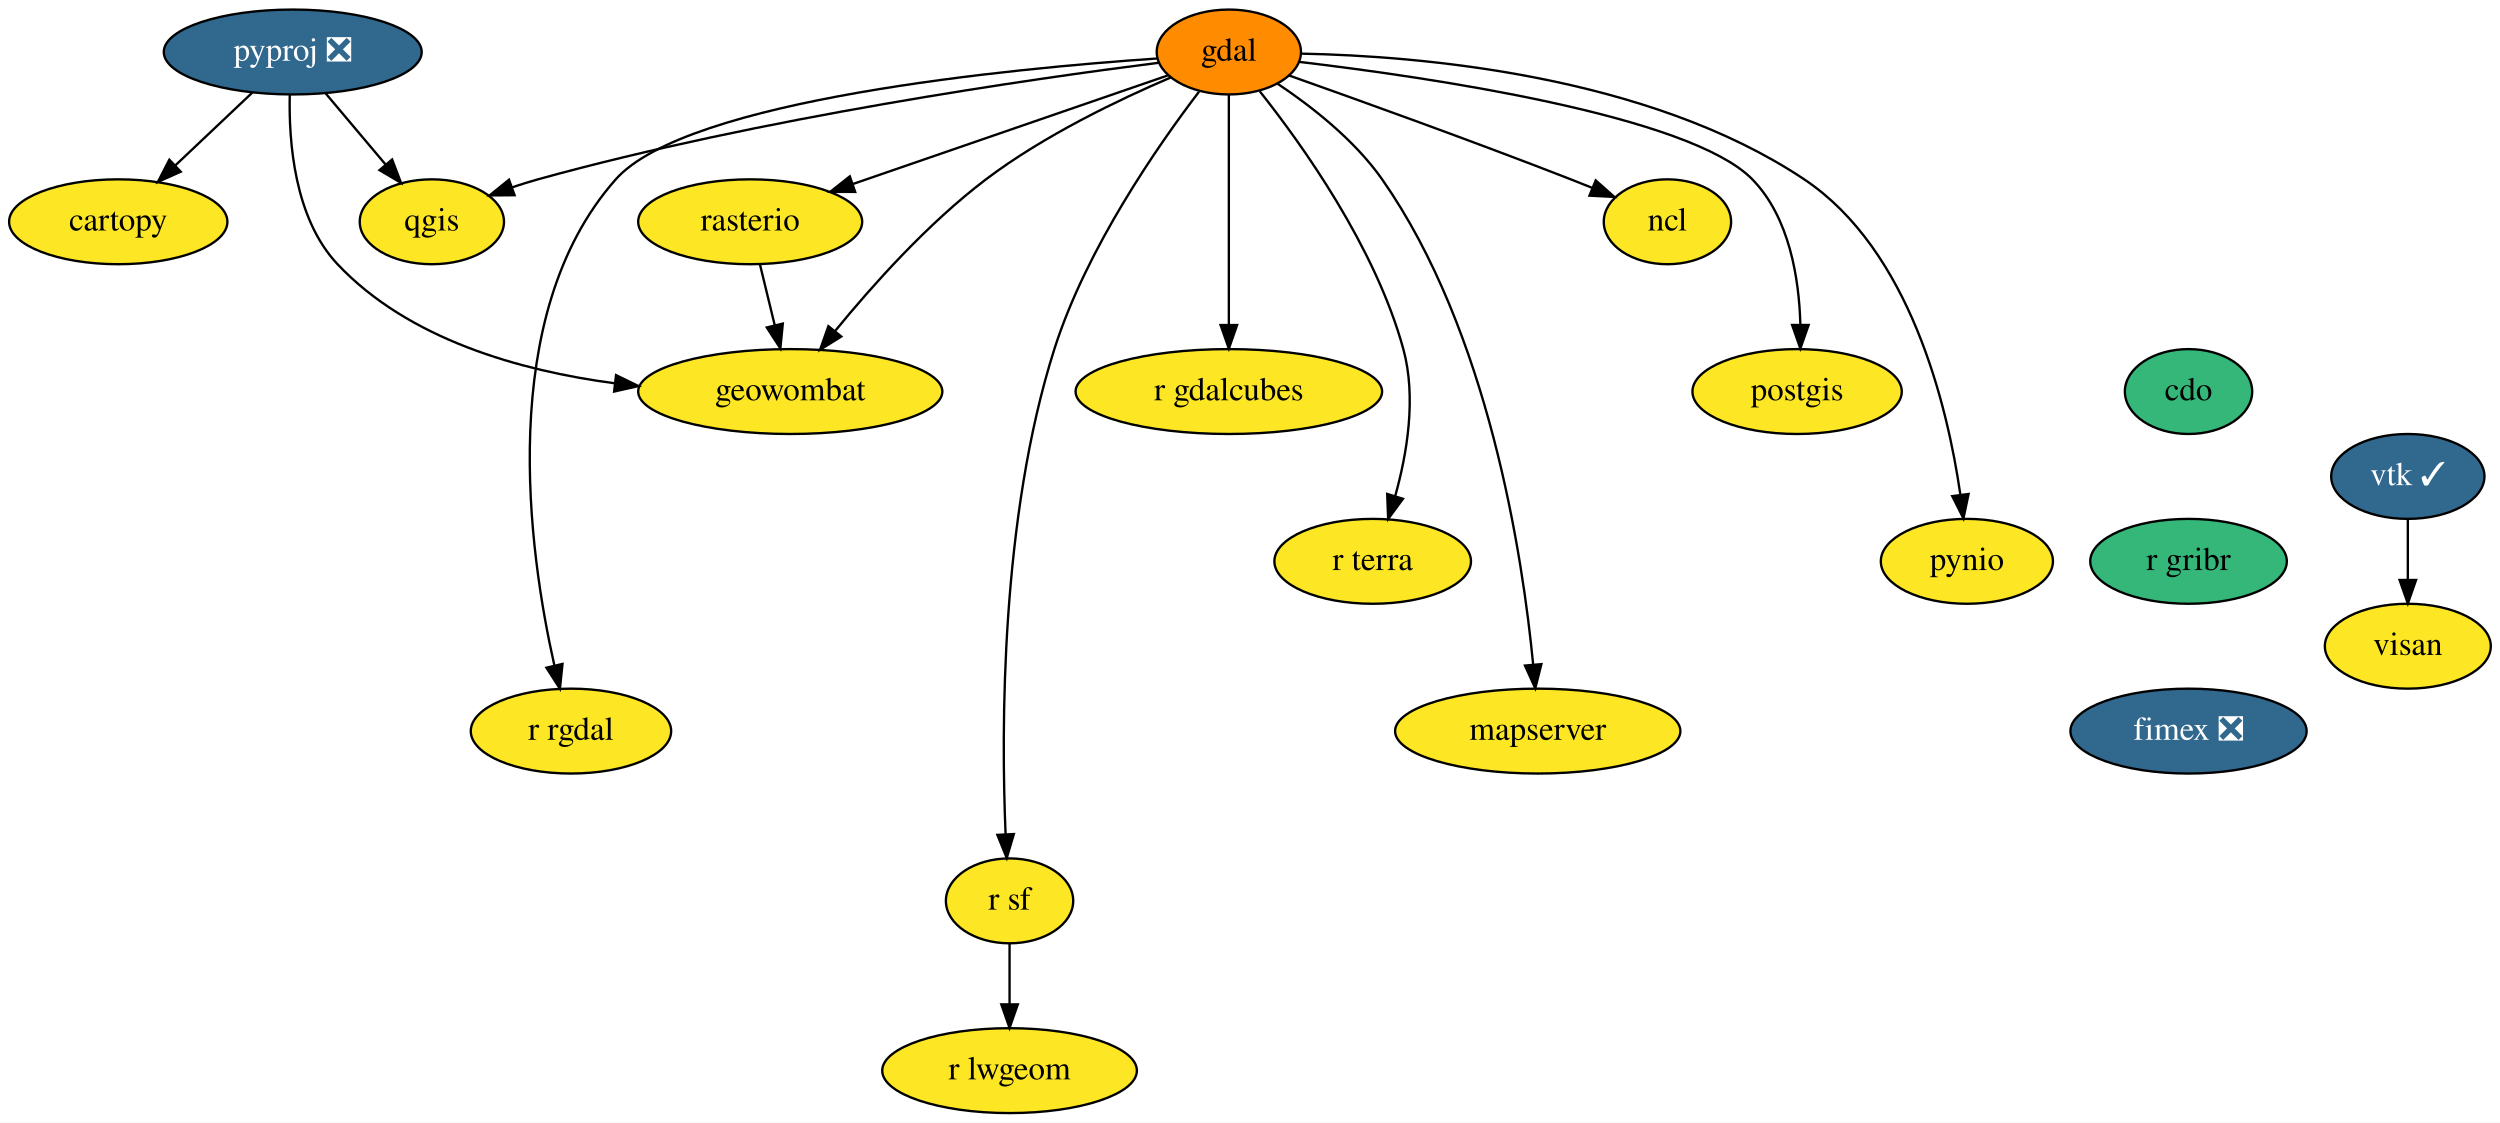
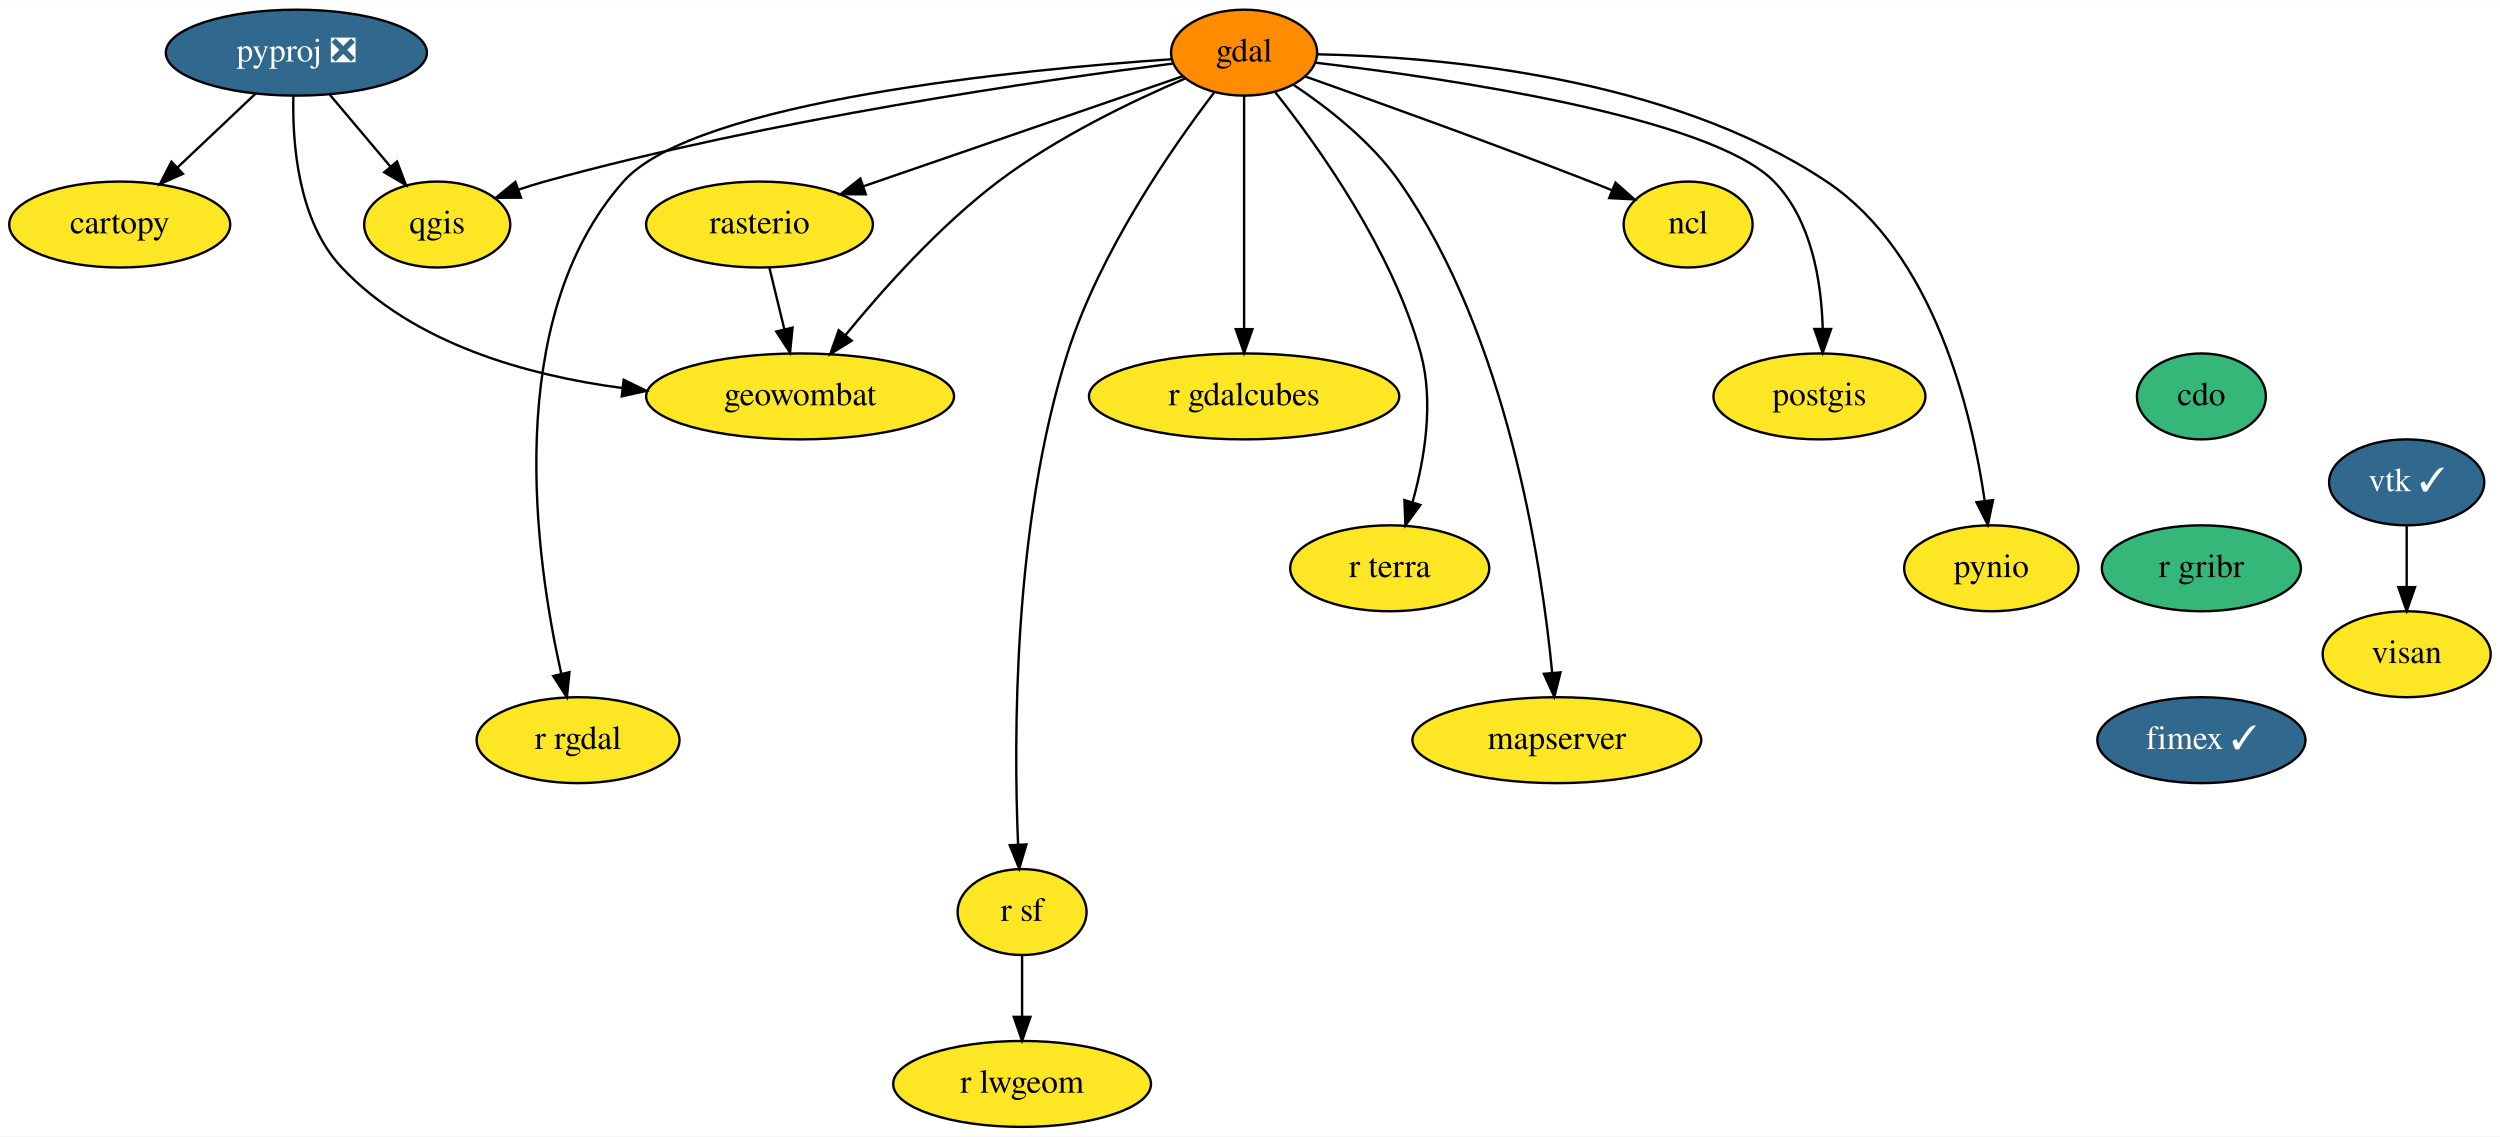
- <svg xmlns="http://www.w3.org/2000/svg" xmlns:xlink="http://www.w3.org/1999/xlink" width="1060pt" height="476pt" viewBox="0.00 0.00 1060.24 476.00">
+ <svg xmlns="http://www.w3.org/2000/svg" xmlns:xlink="http://www.w3.org/1999/xlink" width="1047pt" height="476pt" viewBox="0.00 0.00 1047.24 476.00">
  <g id="graph0" class="graph" transform="scale(1 1) rotate(0) translate(4 472)">
-     <polygon fill="white" stroke="none" points="-4,4 -4,-472 1056.24,-472 1056.24,4 -4,4" />
+     <polygon fill="white" stroke="none" points="-4,4 -4,-472 1043.24,-472 1043.24,4 -4,4" />
    <g id="node1" class="node">
      <g id="a_node1">
        <a xlink:href="https://github.com/conda-forge/cartopy-feedstock" xlink:title="cartopy">
          <ellipse fill="#fde725" stroke="black" cx="46.15" cy="-378" rx="46.29" ry="18" />
          <text text-anchor="middle" x="46.15" y="-374.3" font-family="Times,serif" font-size="14.00">cartopy</text>
        </a>
      </g>
    </g>
    <g id="node2" class="node">
      <g id="a_node2">
        <a xlink:href="https://github.com/conda-forge/cdo-feedstock" xlink:title="cdo">
-           <ellipse fill="#35b779" stroke="black" cx="924.15" cy="-306" rx="27" ry="18" />
-           <text text-anchor="middle" x="924.15" y="-302.3" font-family="Times,serif" font-size="14.00">cdo</text>
+           <ellipse fill="#35b779" stroke="black" cx="918.15" cy="-306" rx="27" ry="18" />
+           <text text-anchor="middle" x="918.15" y="-302.3" font-family="Times,serif" font-size="14.00">cdo</text>
        </a>
      </g>
    </g>
    <g id="node3" class="node">
      <g id="a_node3">
        <a xlink:href="https://github.com/conda-forge/r-gribr-feedstock" xlink:title="r gribr">
-           <ellipse fill="#35b779" stroke="black" cx="924.15" cy="-234" rx="41.69" ry="18" />
-           <text text-anchor="middle" x="924.15" y="-230.3" font-family="Times,serif" font-size="14.00">r gribr</text>
+           <ellipse fill="#35b779" stroke="black" cx="918.15" cy="-234" rx="41.69" ry="18" />
+           <text text-anchor="middle" x="918.15" y="-230.3" font-family="Times,serif" font-size="14.00">r gribr</text>
        </a>
      </g>
    </g>
    <g id="node20" class="node">
      <g id="a_node20">
-         <a xlink:href="https://github.com/conda-forge/fimex-feedstock/pull/39" xlink:title="fimex ❎">
-           <ellipse fill="#31688e" stroke="black" cx="924.15" cy="-162" rx="50.09" ry="18" />
-           <text text-anchor="middle" x="924.15" y="-158.3" font-family="Times,serif" font-size="14.00" fill="white">fimex ❎</text>
+         <a xlink:href="https://github.com/conda-forge/fimex-feedstock/pull/39" xlink:title="fimex ✓">
+           <ellipse fill="#31688e" stroke="black" cx="918.15" cy="-162" rx="43.59" ry="18" />
+           <text text-anchor="middle" x="918.15" y="-158.3" font-family="Times,serif" font-size="14.00" fill="white">fimex ✓</text>
        </a>
      </g>
    </g>
    <g id="node4" class="node">
      <g id="a_node4">
        <a xlink:href="https://github.com/conda-forge/gdal-feedstock" xlink:title="gdal">
          <ellipse fill="#ff8c00" stroke="black" cx="517.15" cy="-450" rx="30.59" ry="18" />
          <text text-anchor="middle" x="517.15" y="-446.3" font-family="Times,serif" font-size="14.00">gdal</text>
        </a>
      </g>
    </g>
    <g id="node5" class="node">
      <g id="a_node5">
        <a xlink:href="https://github.com/conda-forge/ncl-feedstock" xlink:title="ncl">
          <ellipse fill="#fde725" stroke="black" cx="703.15" cy="-378" rx="27" ry="18" />
          <text text-anchor="middle" x="703.15" y="-374.3" font-family="Times,serif" font-size="14.00">ncl</text>
        </a>
      </g>
    </g>
    <g id="edge2" class="edge">
      <path fill="none" stroke="black" d="M542.68,-440.04C571.74,-429.75 620.57,-412.21 662.15,-396 665.07,-394.86 668.1,-393.65 671.12,-392.43" />
      <polygon fill="black" stroke="black" points="672.73,-395.55 680.66,-388.53 670.08,-389.08 672.73,-395.55" />
    </g>
    <g id="node6" class="node">
      <g id="a_node6">
        <a xlink:href="https://github.com/conda-forge/postgis-feedstock" xlink:title="postgis">
          <ellipse fill="#fde725" stroke="black" cx="758.15" cy="-306" rx="44.39" ry="18" />
          <text text-anchor="middle" x="758.15" y="-302.3" font-family="Times,serif" font-size="14.00">postgis</text>
        </a>
      </g>
    </g>
    <g id="edge3" class="edge">
      <path fill="none" stroke="black" d="M547.28,-445.77C601.56,-439.34 712.64,-423.15 739.15,-396 754.88,-379.88 758.98,-354.1 759.53,-334.43" />
      <polygon fill="black" stroke="black" points="763.03,-334.23 759.52,-324.23 756.03,-334.23 763.03,-334.23" />
    </g>
    <g id="node7" class="node">
      <g id="a_node7">
        <a xlink:href="https://github.com/conda-forge/pynio-feedstock" xlink:title="pynio">
          <ellipse fill="#fde725" stroke="black" cx="830.15" cy="-234" rx="36.5" ry="18" />
          <text text-anchor="middle" x="830.15" y="-230.3" font-family="Times,serif" font-size="14.00">pynio</text>
        </a>
      </g>
    </g>
    <g id="edge4" class="edge">
      <path fill="none" stroke="black" d="M548.05,-449.3C597.26,-448.34 694.64,-440.42 761.15,-396 806.14,-365.95 821.92,-299.89 827.36,-262.4" />
      <polygon fill="black" stroke="black" points="830.87,-262.56 828.69,-252.19 823.93,-261.66 830.87,-262.56" />
    </g>
    <g id="node8" class="node">
      <g id="a_node8">
        <a xlink:href="https://github.com/conda-forge/qgis-feedstock" xlink:title="qgis">
          <ellipse fill="#fde725" stroke="black" cx="179.15" cy="-378" rx="30.59" ry="18" />
          <text text-anchor="middle" x="179.15" y="-374.3" font-family="Times,serif" font-size="14.00">qgis</text>
        </a>
      </g>
    </g>
    <g id="edge5" class="edge">
      <path fill="none" stroke="black" d="M487.22,-445.42C433.74,-438.62 318.55,-422.14 224.15,-396 220.55,-395.01 216.85,-393.84 213.17,-392.6" />
      <polygon fill="black" stroke="black" points="214.23,-389.26 203.63,-389.18 211.87,-395.85 214.23,-389.26" />
    </g>
    <g id="node9" class="node">
      <g id="a_node9">
        <a xlink:href="https://github.com/conda-forge/r-rgdal-feedstock" xlink:title="r rgdal">
          <ellipse fill="#fde725" stroke="black" cx="238.15" cy="-162" rx="42.49" ry="18" />
          <text text-anchor="middle" x="238.15" y="-158.3" font-family="Times,serif" font-size="14.00">r rgdal</text>
        </a>
      </g>
    </g>
    <g id="edge6" class="edge">
      <path fill="none" stroke="black" d="M486.88,-447.26C424.99,-443.03 287.25,-429.95 257.15,-396 205.95,-338.27 220.32,-237.78 231.1,-189.88" />
      <polygon fill="black" stroke="black" points="234.55,-190.49 233.46,-179.96 227.74,-188.88 234.55,-190.49" />
    </g>
    <g id="node10" class="node">
      <g id="a_node10">
        <a xlink:href="https://github.com/conda-forge/r-sf-feedstock" xlink:title="r sf">
          <ellipse fill="#fde725" stroke="black" cx="424.15" cy="-90" rx="27" ry="18" />
          <text text-anchor="middle" x="424.15" y="-86.3" font-family="Times,serif" font-size="14.00">r sf</text>
        </a>
      </g>
    </g>
    <g id="edge7" class="edge">
      <path fill="none" stroke="black" d="M504.51,-433.17C487.21,-410.5 456.75,-366.78 443.15,-324 420.41,-252.51 420.6,-162.79 422.46,-118.43" />
      <polygon fill="black" stroke="black" points="425.97,-118.33 422.96,-108.17 418.98,-117.99 425.97,-118.33" />
    </g>
    <g id="node11" class="node">
      <g id="a_node11">
        <a xlink:href="https://github.com/conda-forge/rasterio-feedstock" xlink:title="rasterio">
          <ellipse fill="#fde725" stroke="black" cx="314.15" cy="-378" rx="47.5" ry="18" />
          <text text-anchor="middle" x="314.15" y="-374.3" font-family="Times,serif" font-size="14.00">rasterio</text>
        </a>
      </g>
    </g>
    <g id="edge8" class="edge">
      <path fill="none" stroke="black" d="M491.44,-440.13C457.83,-428.54 398.46,-408.07 357.75,-394.04" />
      <polygon fill="black" stroke="black" points="358.68,-390.66 348.09,-390.7 356.4,-397.27 358.68,-390.66" />
    </g>
    <g id="node12" class="node">
      <g id="a_node12">
        <a xlink:href="https://github.com/conda-forge/geowombat-feedstock" xlink:title="geowombat">
          <ellipse fill="#fde725" stroke="black" cx="331.15" cy="-306" rx="64.5" ry="18" />
          <text text-anchor="middle" x="331.15" y="-302.3" font-family="Times,serif" font-size="14.00">geowombat</text>
        </a>
      </g>
    </g>
    <g id="edge9" class="edge">
      <path fill="none" stroke="black" d="M492.46,-439.18C470.68,-429.87 438.68,-414.57 414.15,-396 389.49,-377.34 365.9,-350.93 350.21,-331.73" />
      <polygon fill="black" stroke="black" points="352.78,-329.34 343.79,-323.73 347.32,-333.72 352.78,-329.34" />
    </g>
    <g id="node13" class="node">
      <g id="a_node13">
        <a xlink:href="https://github.com/conda-forge/r-gdalcubes-feedstock" xlink:title="r gdalcubes">
          <ellipse fill="#fde725" stroke="black" cx="517.15" cy="-306" rx="65" ry="18" />
          <text text-anchor="middle" x="517.15" y="-302.3" font-family="Times,serif" font-size="14.00">r gdalcubes</text>
        </a>
      </g>
    </g>
    <g id="edge10" class="edge">
      <path fill="none" stroke="black" d="M517.15,-431.87C517.15,-407.67 517.15,-363.21 517.15,-334.39" />
      <polygon fill="black" stroke="black" points="520.65,-334.19 517.15,-324.19 513.65,-334.19 520.65,-334.19" />
    </g>
    <g id="node14" class="node">
      <g id="a_node14">
        <a xlink:href="https://github.com/conda-forge/r-terra-feedstock" xlink:title="r terra">
          <ellipse fill="#fde725" stroke="black" cx="578.15" cy="-234" rx="41.69" ry="18" />
          <text text-anchor="middle" x="578.15" y="-230.3" font-family="Times,serif" font-size="14.00">r terra</text>
        </a>
      </g>
    </g>
    <g id="edge11" class="edge">
      <path fill="none" stroke="black" d="M530.27,-433.32C548.15,-410.82 579.29,-367.3 591.15,-324 596.76,-303.48 592.72,-279.59 587.71,-261.73" />
      <polygon fill="black" stroke="black" points="590.99,-260.51 584.71,-251.98 584.3,-262.57 590.99,-260.51" />
    </g>
    <g id="node15" class="node">
      <g id="a_node15">
        <a xlink:href="https://github.com/conda-forge/mapserver-feedstock" xlink:title="mapserver">
          <ellipse fill="#fde725" stroke="black" cx="648.15" cy="-162" rx="60.5" ry="18" />
          <text text-anchor="middle" x="648.15" y="-158.3" font-family="Times,serif" font-size="14.00">mapserver</text>
        </a>
      </g>
    </g>
    <g id="edge12" class="edge">
      <path fill="none" stroke="black" d="M537.89,-436.5C552.12,-426.99 570.46,-412.7 582.15,-396 627.33,-331.42 641.73,-236.47 646.2,-190.27" />
      <polygon fill="black" stroke="black" points="649.7,-190.4 647.1,-180.14 642.73,-189.79 649.7,-190.4" />
    </g>
    <g id="node16" class="node">
      <g id="a_node16">
        <a xlink:href="https://github.com/conda-forge/r-lwgeom-feedstock" xlink:title="r lwgeom">
          <ellipse fill="#fde725" stroke="black" cx="424.15" cy="-18" rx="54" ry="18" />
          <text text-anchor="middle" x="424.15" y="-14.3" font-family="Times,serif" font-size="14.00">r lwgeom</text>
        </a>
      </g>
    </g>
    <g id="edge13" class="edge">
      <path fill="none" stroke="black" d="M424.15,-71.7C424.15,-63.98 424.15,-54.71 424.15,-46.11" />
      <polygon fill="black" stroke="black" points="427.65,-46.1 424.15,-36.1 420.65,-46.1 427.65,-46.1" />
    </g>
    <g id="edge14" class="edge">
      <path fill="none" stroke="black" d="M318.26,-360.05C320.15,-352.26 322.45,-342.82 324.57,-334.08" />
      <polygon fill="black" stroke="black" points="327.99,-334.82 326.95,-324.28 321.19,-333.17 327.99,-334.82" />
    </g>
    <g id="node17" class="node">
      <g id="a_node17">
        <a xlink:href="https://github.com/conda-forge/pyproj-feedstock/pull/122" xlink:title="pyproj ❎">
          <ellipse fill="#31688e" stroke="black" cx="120.15" cy="-450" rx="54.69" ry="18" />
          <text text-anchor="middle" x="120.15" y="-446.3" font-family="Times,serif" font-size="14.00" fill="white">pyproj ❎</text>
        </a>
      </g>
    </g>
    <g id="edge15" class="edge">
      <path fill="none" stroke="black" d="M102.98,-432.76C93.29,-423.6 81.03,-412 70.37,-401.92" />
      <polygon fill="black" stroke="black" points="72.63,-399.24 62.96,-394.91 67.82,-404.32 72.63,-399.24" />
    </g>
    <g id="edge16" class="edge">
      <path fill="none" stroke="black" d="M134.13,-432.41C141.69,-423.44 151.15,-412.21 159.45,-402.37" />
      <polygon fill="black" stroke="black" points="162.3,-404.41 166.07,-394.51 156.95,-399.9 162.3,-404.41" />
    </g>
    <g id="edge17" class="edge">
      <path fill="none" stroke="black" d="M118.89,-431.88C118.42,-411.99 120.83,-379.43 139.15,-360 169.21,-328.1 216.58,-314.8 256.74,-309.5" />
      <polygon fill="black" stroke="black" points="257.26,-312.96 266.78,-308.32 256.44,-306.01 257.26,-312.96" />
    </g>
    <g id="node18" class="node">
      <g id="a_node18">
        <a xlink:href="https://github.com/conda-forge/vtk-feedstock/pull/256" xlink:title="vtk ✓">
-           <ellipse fill="#31688e" stroke="black" cx="1017.15" cy="-270" rx="32.5" ry="18" />
-           <text text-anchor="middle" x="1017.15" y="-266.3" font-family="Times,serif" font-size="14.00" fill="white">vtk ✓</text>
+           <ellipse fill="#31688e" stroke="black" cx="1004.15" cy="-270" rx="32.5" ry="18" />
+           <text text-anchor="middle" x="1004.15" y="-266.3" font-family="Times,serif" font-size="14.00" fill="white">vtk ✓</text>
        </a>
      </g>
    </g>
    <g id="node19" class="node">
      <g id="a_node19">
        <a xlink:href="https://github.com/conda-forge/visan-feedstock" xlink:title="visan">
-           <ellipse fill="#fde725" stroke="black" cx="1017.15" cy="-198" rx="35.19" ry="18" />
-           <text text-anchor="middle" x="1017.15" y="-194.3" font-family="Times,serif" font-size="14.00">visan</text>
+           <ellipse fill="#fde725" stroke="black" cx="1004.15" cy="-198" rx="35.19" ry="18" />
+           <text text-anchor="middle" x="1004.15" y="-194.3" font-family="Times,serif" font-size="14.00">visan</text>
        </a>
      </g>
    </g>
    <g id="edge18" class="edge">
-       <path fill="none" stroke="black" d="M1017.15,-251.7C1017.15,-243.98 1017.15,-234.71 1017.15,-226.11" />
-       <polygon fill="black" stroke="black" points="1020.65,-226.1 1017.15,-216.1 1013.65,-226.1 1020.65,-226.1" />
+       <path fill="none" stroke="black" d="M1004.15,-251.7C1004.15,-243.98 1004.15,-234.71 1004.15,-226.11" />
+       <polygon fill="black" stroke="black" points="1007.65,-226.1 1004.15,-216.1 1000.65,-226.1 1007.65,-226.1" />
    </g>
  </g>
</svg>
